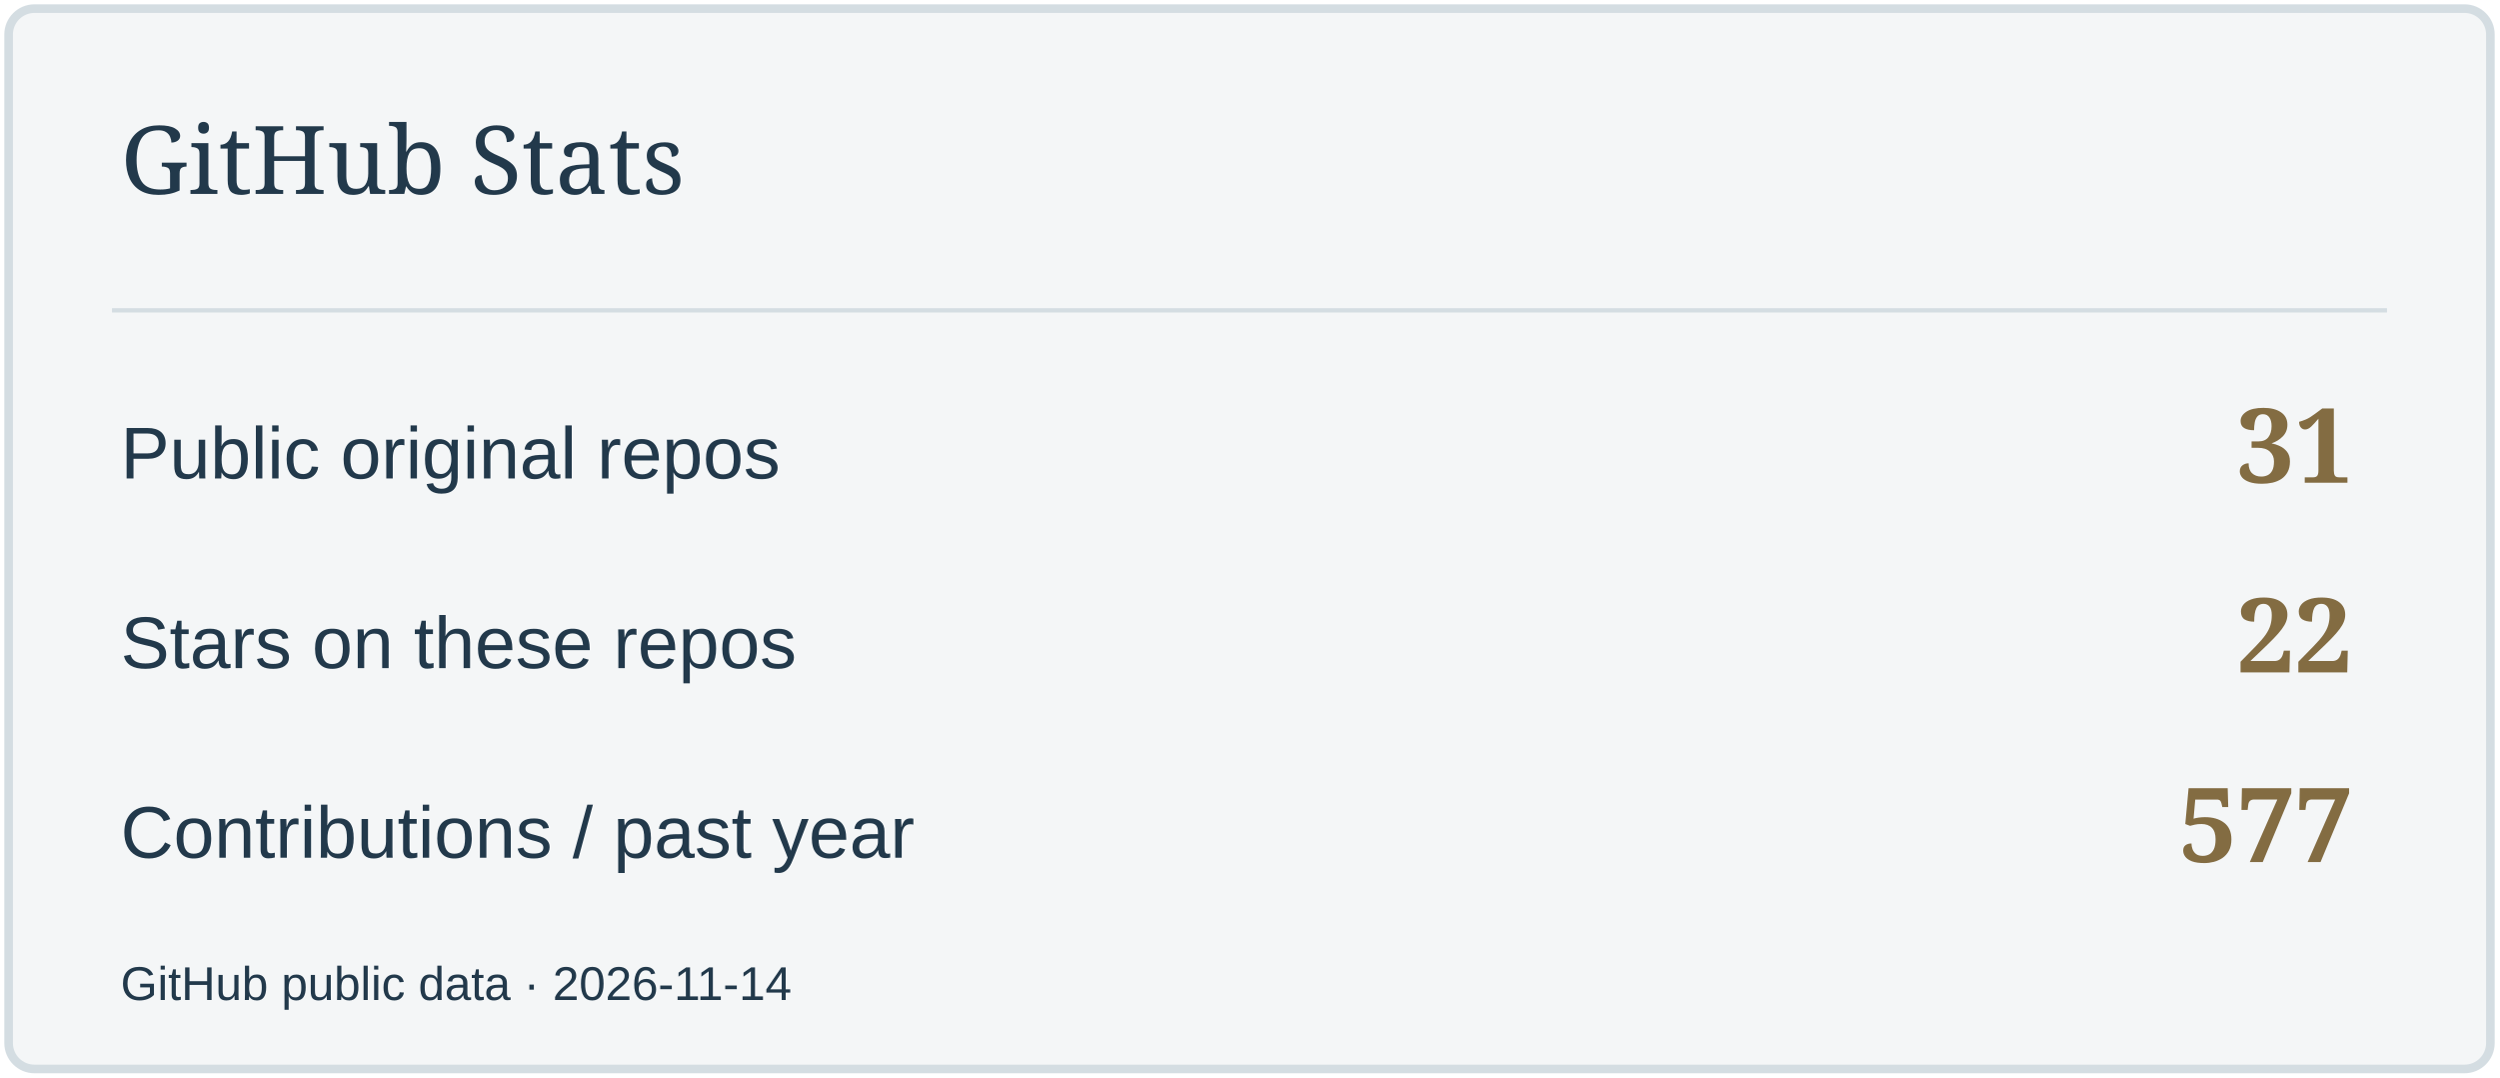
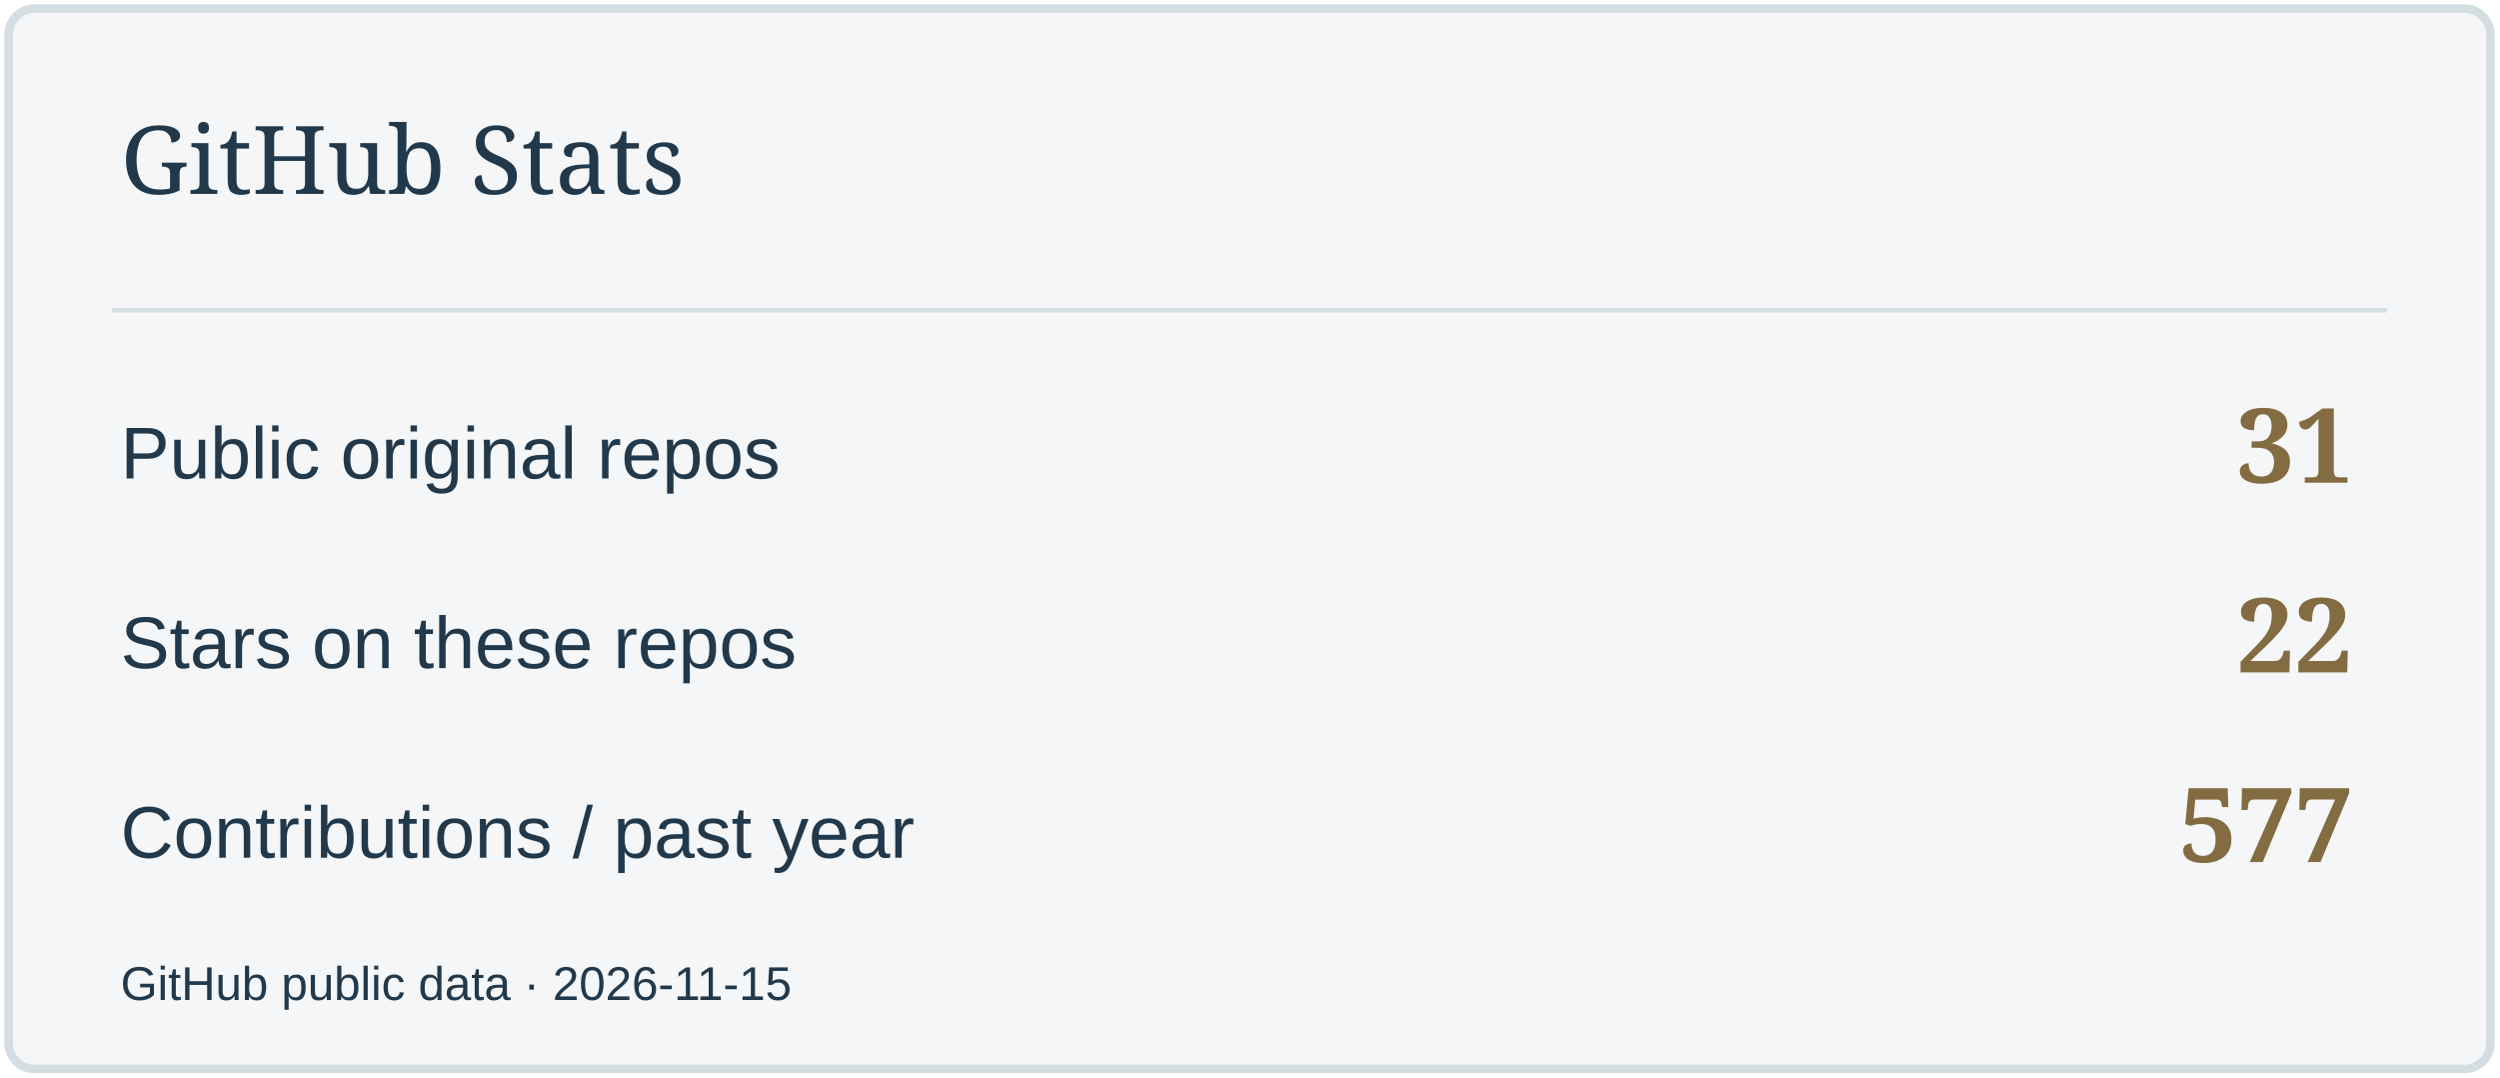
<svg xmlns="http://www.w3.org/2000/svg" width="580" height="250" viewBox="0 0 580 250" role="img" aria-label="GitHub Stats">
  <rect x="2" y="2" width="576" height="246" rx="6" fill="#F4F6F7" stroke="#D4DDE2" stroke-width="2" />
  <path d="M26 72H554" stroke="#D4DDE2" />
  <text x="28" y="45" font-size="22" fill="#22394B" font-family="Georgia,serif">GitHub Stats</text>
  <text x="28" y="111" font-size="17" fill="#22394B" font-family="Arial,sans-serif">Public original repos</text>
  <text x="546" y="112" font-size="24" fill="#836C42" font-family="Georgia,serif" text-anchor="end" font-weight="700">31</text>
  <text x="28" y="155" font-size="17" fill="#22394B" font-family="Arial,sans-serif">Stars on these repos</text>
  <text x="546" y="156" font-size="24" fill="#836C42" font-family="Georgia,serif" text-anchor="end" font-weight="700">22</text>
  <text x="28" y="199" font-size="17" fill="#22394B" font-family="Arial,sans-serif">Contributions / past year</text>
  <text x="546" y="200" font-size="24" fill="#836C42" font-family="Georgia,serif" text-anchor="end" font-weight="700">577</text>
-   <text x="28" y="232" font-size="11" fill="#22394B" font-family="Arial,sans-serif">GitHub public data · 2026-11-14</text>
+   <text x="28" y="232" font-size="11" fill="#22394B" font-family="Arial,sans-serif">GitHub public data · 2026-11-15</text>
</svg>
